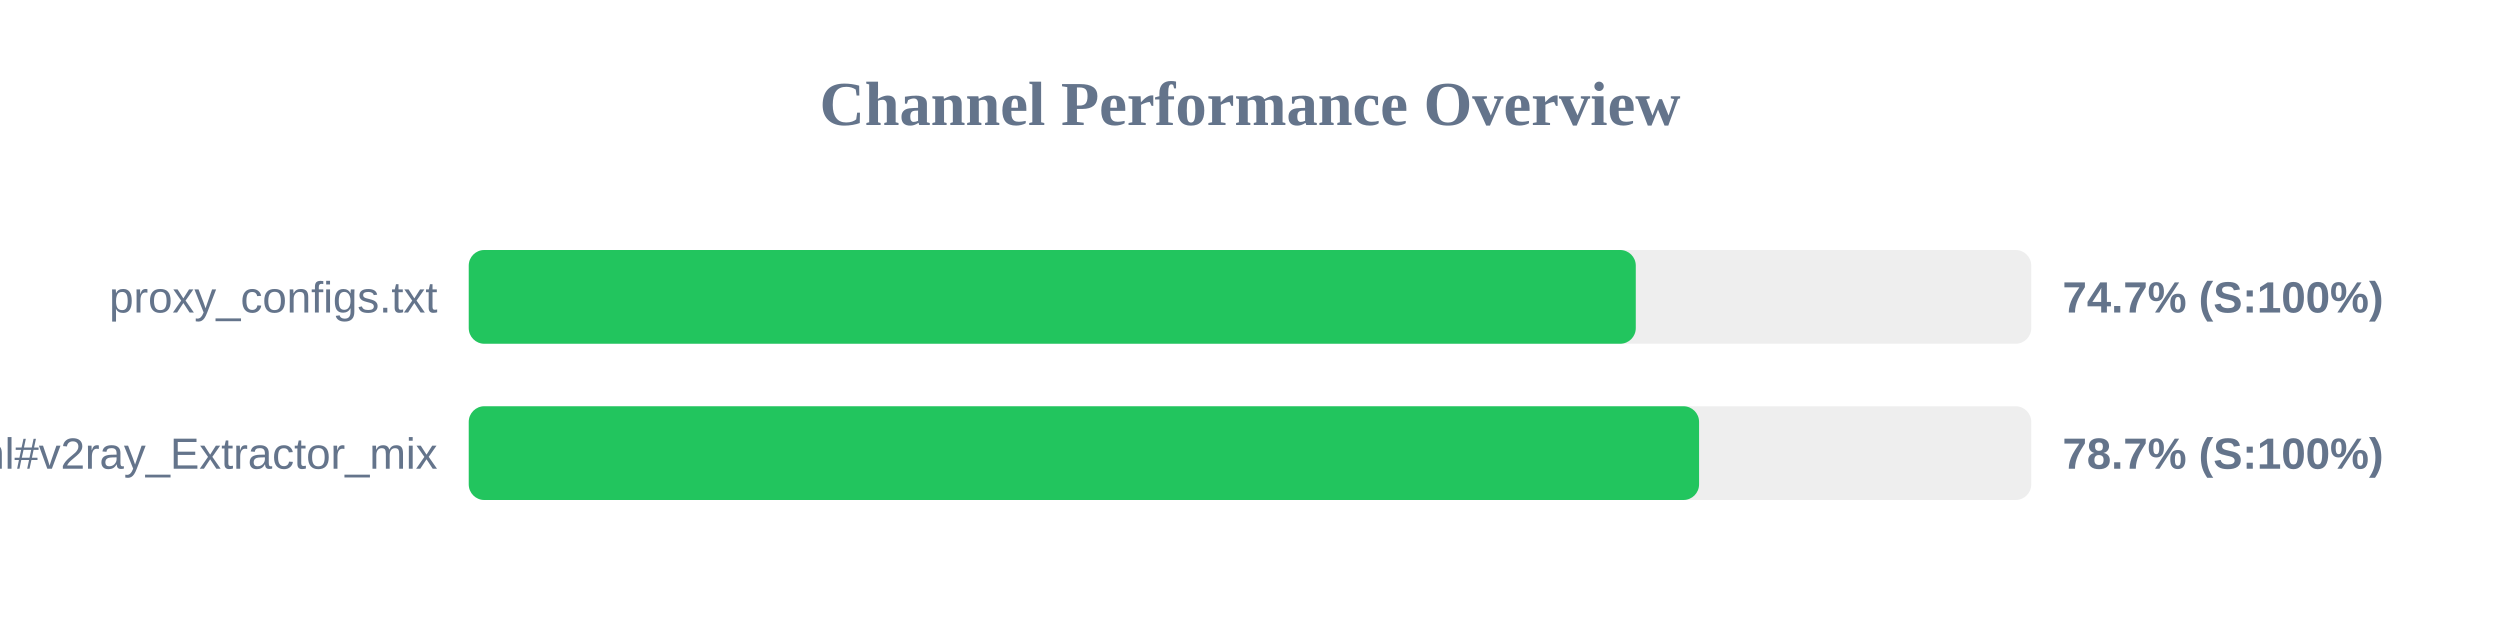
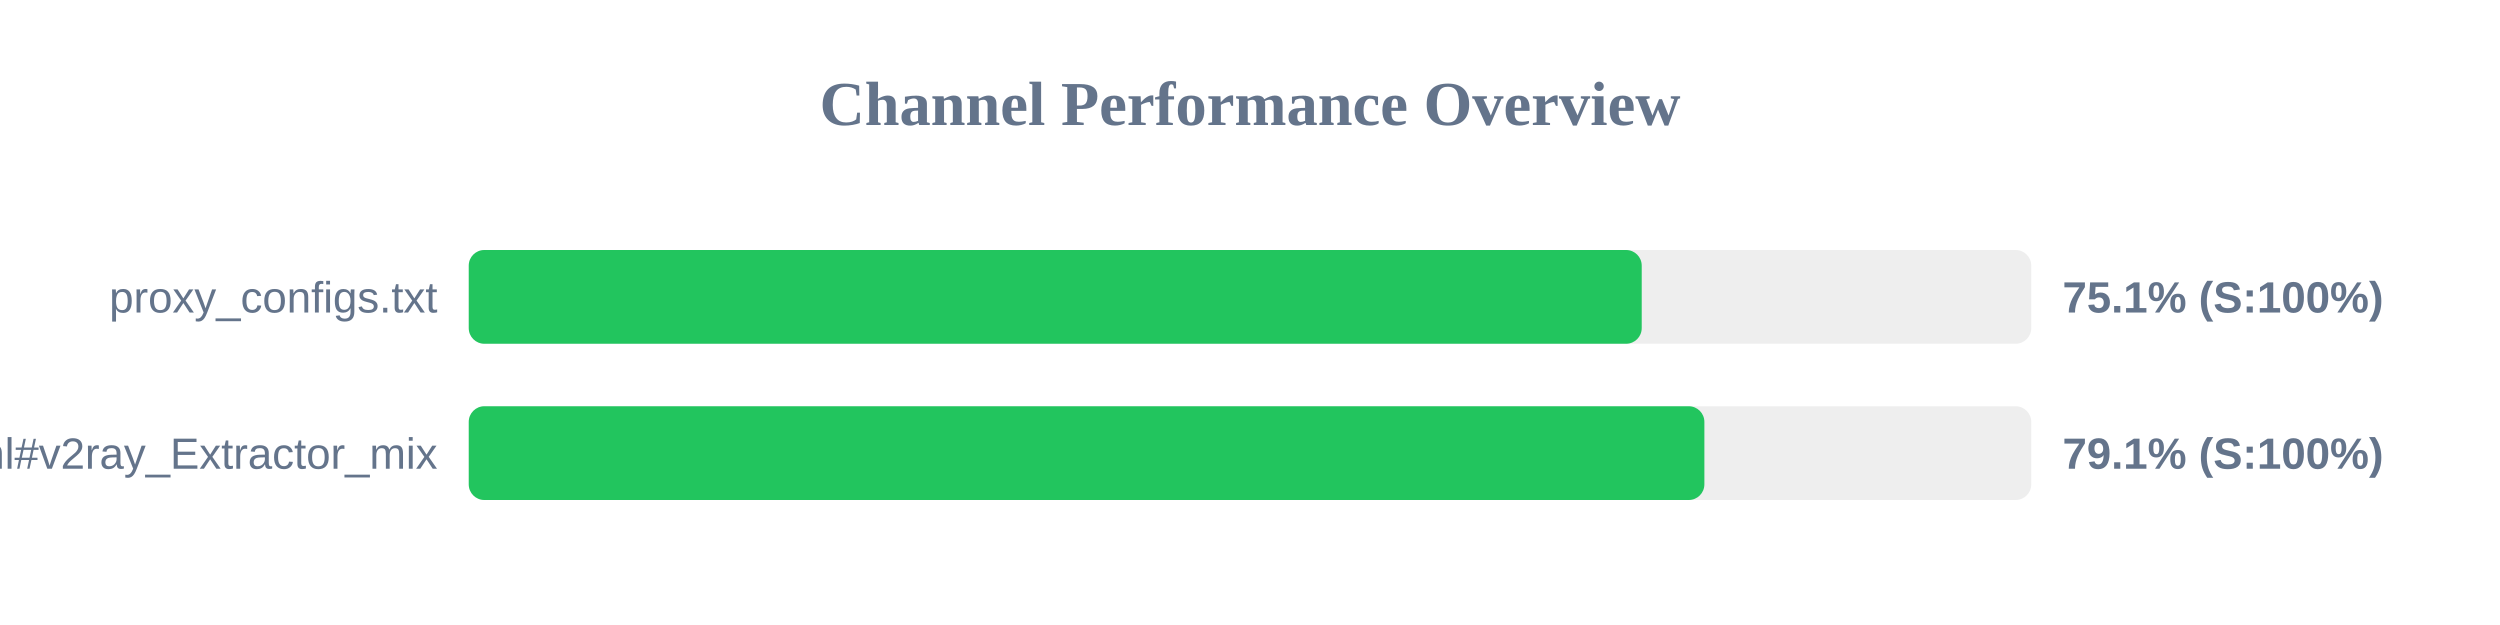
<svg xmlns="http://www.w3.org/2000/svg" width="800" height="200" version="1.1">
  <style>
        .row { font: 14px Arial; fill: #64748b; }
        .score { font: bold 14px Arial; fill: #64748b; }
    </style>
  <text x="400" y="40" text-anchor="middle" font-size="20px" font-weight="bold" fill="#64748b">Channel Performance Overview</text>
  <rect x="150" y="80" width="500" height="30" fill="#eee" rx="5" />
-   <rect x="150" y="80" width="373.45" height="30" fill="#22c55e" rx="5" />
+   <rect x="150" y="80" width="375.35" height="30" fill="#22c55e" rx="5" />
  <text x="140" y="100" text-anchor="end" class="row">proxy_configs.txt</text>
-   <text x="660" y="100" text-anchor="start" class="score">74.7% (S:100%)</text>
+   <text x="660" y="100" text-anchor="start" class="score">75.1% (S:100%)</text>
  <rect x="150" y="130" width="500" height="30" fill="#eee" rx="5" />
-   <rect x="150" y="130" width="393.7" height="30" fill="#22c55e" rx="5" />
+   <rect x="150" y="130" width="395.4" height="30" fill="#22c55e" rx="5" />
  <text x="140" y="150" text-anchor="end" class="row">sub.html#v2ray_Extractor_mix</text>
-   <text x="660" y="150" text-anchor="start" class="score">78.7% (S:100%)</text>
+   <text x="660" y="150" text-anchor="start" class="score">79.1% (S:100%)</text>
</svg>
